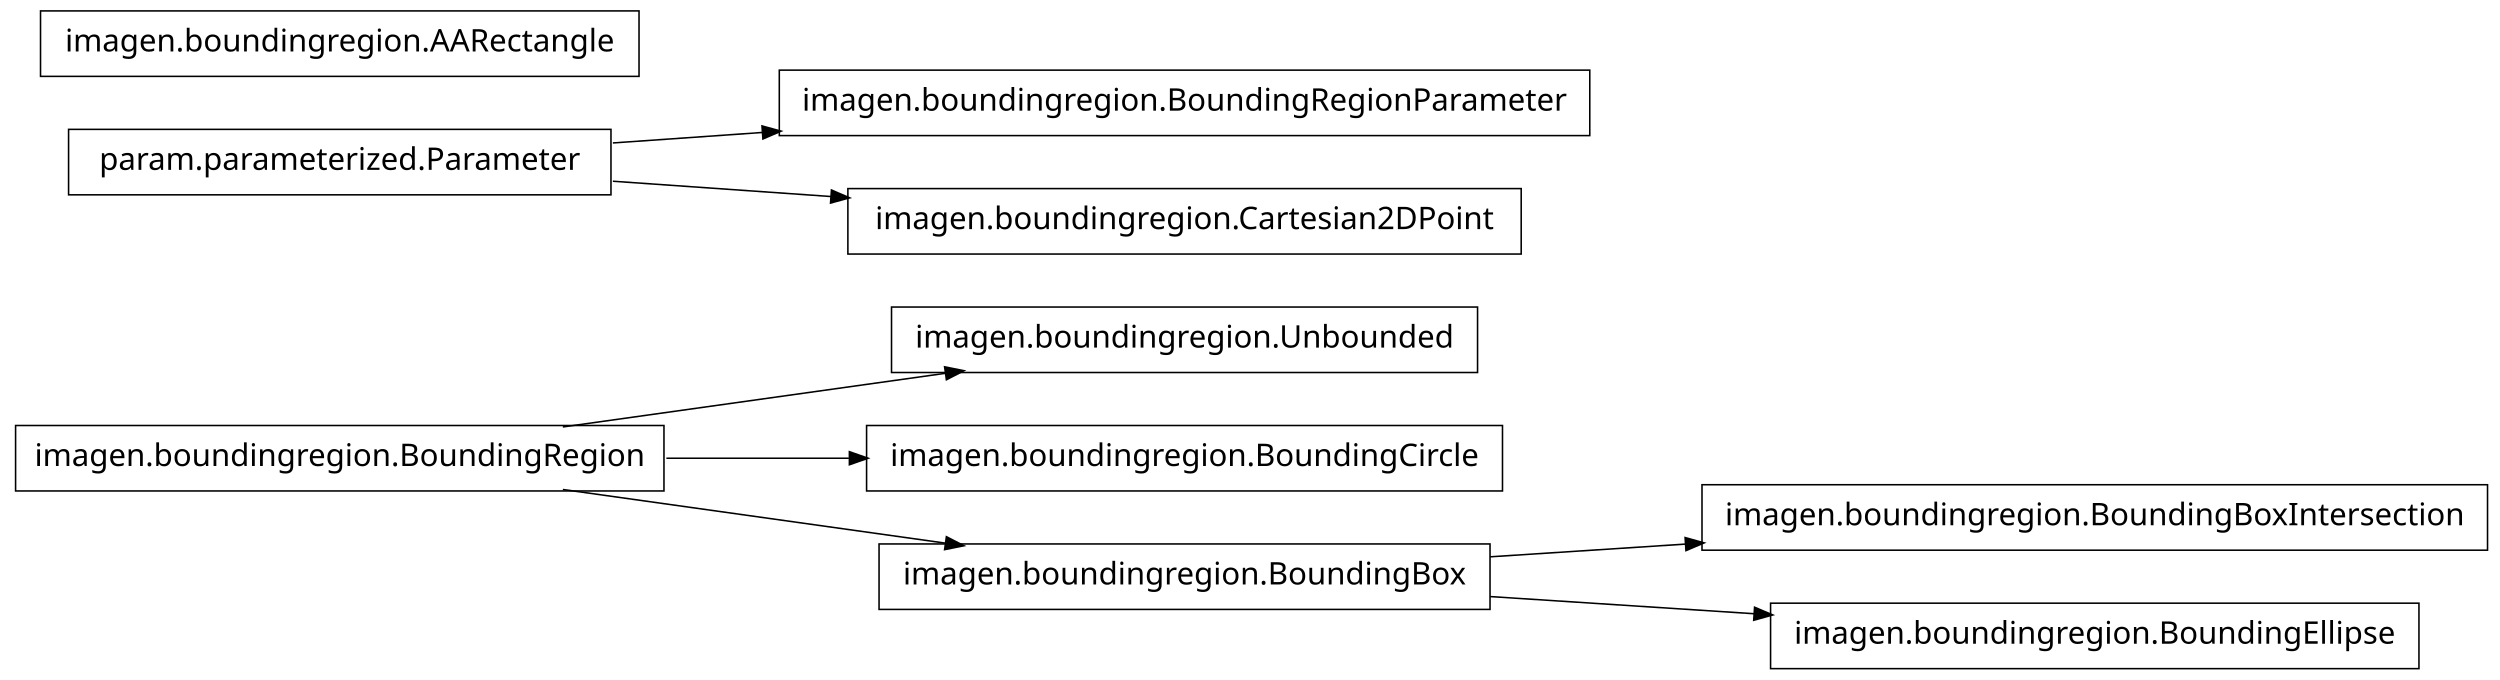
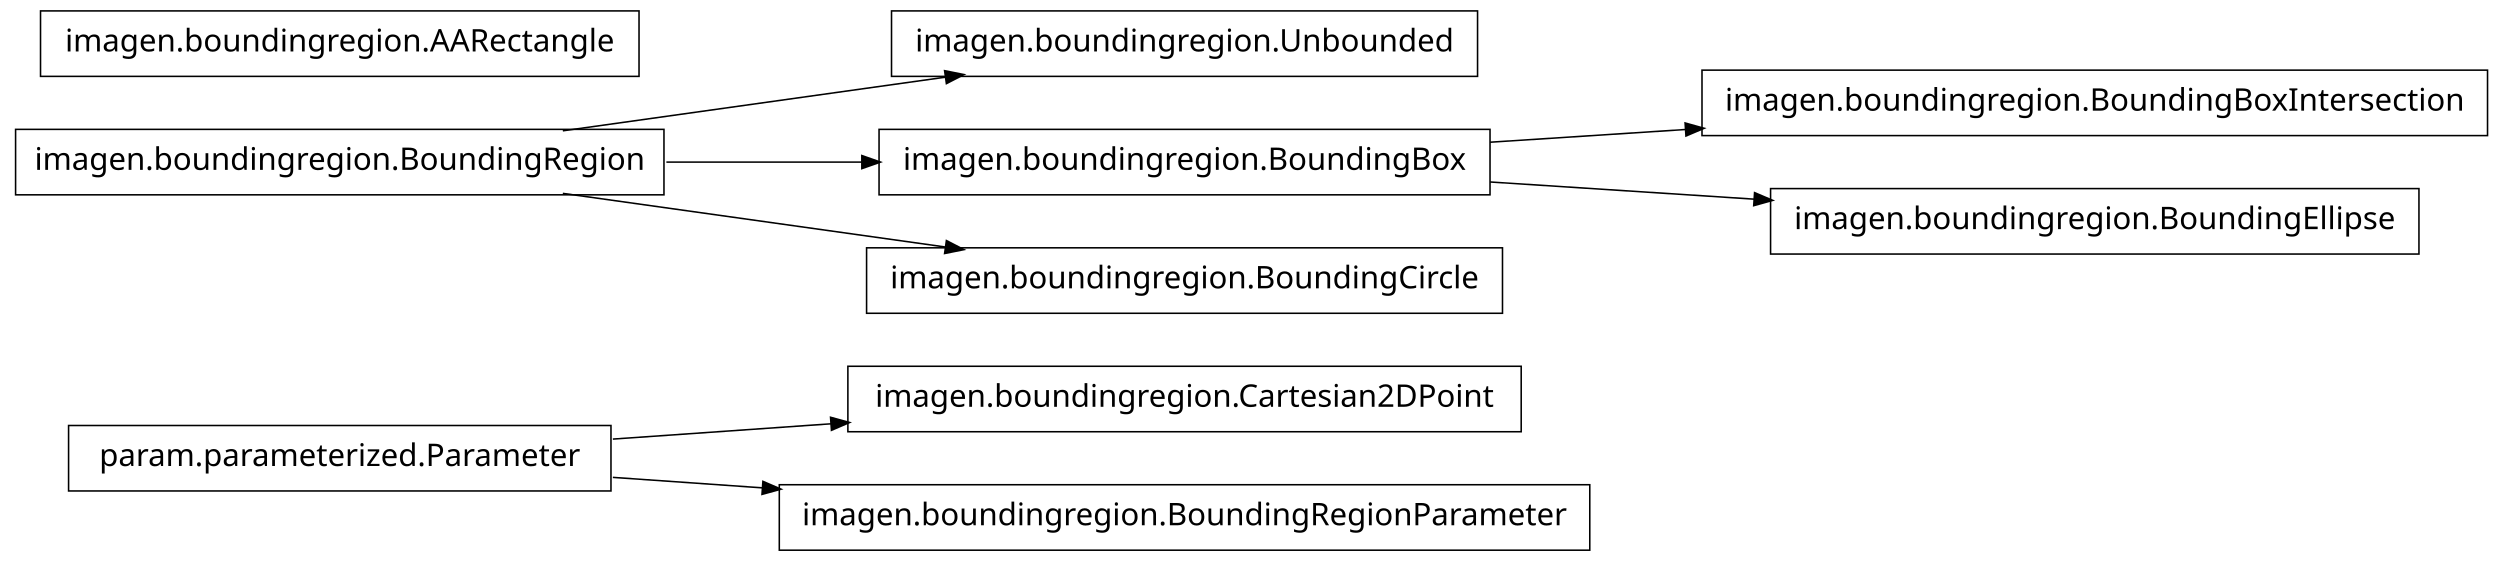
- <svg xmlns="http://www.w3.org/2000/svg" width="802pt" height="218pt" viewBox="0.00 0.00 802.00 218.00">
-   <g id="graph1" class="graph" transform="scale(1 1) rotate(0) translate(4 214)">
-     <polygon fill="white" stroke="white" points="-4,5 -4,-214 799,-214 799,5 -4,5" />
+ <svg xmlns="http://www.w3.org/2000/svg" width="802pt" height="180pt" viewBox="0.00 0.00 802.00 180.00">
+   <g id="graph1" class="graph" transform="scale(1 1) rotate(0) translate(4 176)">
+     <polygon fill="white" stroke="white" points="-4,5 -4,-176 799,-176 799,5 -4,5" />
    <g id="node1" class="node">
-       <polygon fill="none" stroke="black" stroke-width="0.5" points="470,-115.5 282,-115.5 282,-94.5 470,-94.5 470,-115.5" />
-       <text text-anchor="middle" x="376" y="-102.5" font-family="Vera" font-size="10.00">imagen.boundingregion.Unbounded</text>
+       <polygon fill="none" stroke="black" stroke-width="0.5" points="484,-58.5 268,-58.5 268,-37.5 484,-37.5 484,-58.5" />
+       <text text-anchor="middle" x="376" y="-45.5" font-family="Vera" font-size="10.00">imagen.boundingregion.Cartesian2DPoint</text>
    </g>
    <g id="node2" class="node">
-       <polygon fill="none" stroke="black" stroke-width="0.5" points="209,-77.5 1,-77.5 1,-56.5 209,-56.5 209,-77.5" />
-       <text text-anchor="middle" x="105" y="-64.5" font-family="Vera" font-size="10.00">imagen.boundingregion.BoundingRegion</text>
+       <polygon fill="none" stroke="black" stroke-width="0.5" points="192,-39.5 18,-39.5 18,-18.5 192,-18.5 192,-39.5" />
+       <text text-anchor="middle" x="105" y="-26.5" font-family="Vera" font-size="10.00">param.parameterized.Parameter</text>
    </g>
    <g id="edge2" class="edge">
-       <path fill="none" stroke="black" stroke-width="0.5" d="M176.557,-77.034C214.376,-82.337 260.819,-88.849 299.369,-94.255" />
-       <polygon fill="black" stroke="black" points="299.318,-96.015 304.513,-94.976 299.804,-92.549 299.318,-96.015" />
+       <path fill="none" stroke="black" stroke-width="0.5" d="M192.612,-35.142C214.989,-36.711 239.367,-38.421 262.826,-40.065" />
+       <polygon fill="black" stroke="black" points="262.707,-41.811 267.817,-40.415 262.952,-38.32 262.707,-41.811" />
+     </g>
+     <g id="node11" class="node">
+       <polygon fill="none" stroke="black" stroke-width="0.5" points="506,-20.5 246,-20.5 246,0.5 506,0.5 506,-20.5" />
+       <text text-anchor="middle" x="376" y="-7.5" font-family="Vera" font-size="10.00">imagen.boundingregion.BoundingRegionParameter</text>
+     </g>
+     <g id="edge10" class="edge">
+       <path fill="none" stroke="black" stroke-width="0.5" d="M192.612,-22.858C208.028,-21.777 224.392,-20.629 240.752,-19.482" />
+       <polygon fill="black" stroke="black" points="240.963,-21.222 245.828,-19.126 240.718,-17.73 240.963,-21.222" />
    </g>
    <g id="node4" class="node">
-       <polygon fill="none" stroke="black" stroke-width="0.5" points="478,-77.5 274,-77.5 274,-56.5 478,-56.5 478,-77.5" />
-       <text text-anchor="middle" x="376" y="-64.5" font-family="Vera" font-size="10.00">imagen.boundingregion.BoundingCircle</text>
+       <polygon fill="none" stroke="black" stroke-width="0.5" points="470,-172.5 282,-172.5 282,-151.5 470,-151.5 470,-172.5" />
+       <text text-anchor="middle" x="376" y="-159.5" font-family="Vera" font-size="10.00">imagen.boundingregion.Unbounded</text>
+     </g>
+     <g id="node5" class="node">
+       <polygon fill="none" stroke="black" stroke-width="0.5" points="209,-134.5 1,-134.5 1,-113.5 209,-113.5 209,-134.5" />
+       <text text-anchor="middle" x="105" y="-121.5" font-family="Vera" font-size="10.00">imagen.boundingregion.BoundingRegion</text>
    </g>
    <g id="edge4" class="edge">
-       <path fill="none" stroke="black" stroke-width="0.5" d="M209.776,-67C228.972,-67 249.037,-67 268.316,-67" />
-       <polygon fill="black" stroke="black" points="268.732,-68.75 273.732,-67 268.732,-65.25 268.732,-68.75" />
+       <path fill="none" stroke="black" stroke-width="0.5" d="M176.557,-134.034C214.376,-139.337 260.819,-145.849 299.369,-151.255" />
+       <polygon fill="black" stroke="black" points="299.318,-153.015 304.513,-151.976 299.804,-149.549 299.318,-153.015" />
+     </g>
+     <g id="node7" class="node">
+       <polygon fill="none" stroke="black" stroke-width="0.5" points="474,-134.5 278,-134.5 278,-113.5 474,-113.5 474,-134.5" />
+       <text text-anchor="middle" x="376" y="-121.5" font-family="Vera" font-size="10.00">imagen.boundingregion.BoundingBox</text>
+     </g>
+     <g id="edge6" class="edge">
+       <path fill="none" stroke="black" stroke-width="0.5" d="M209.776,-124C230.372,-124 251.968,-124 272.521,-124" />
+       <polygon fill="black" stroke="black" points="272.723,-125.75 277.723,-124 272.723,-122.25 272.723,-125.75" />
+     </g>
+     <g id="node16" class="node">
+       <polygon fill="none" stroke="black" stroke-width="0.5" points="478,-96.5 274,-96.5 274,-75.5 478,-75.5 478,-96.5" />
+       <text text-anchor="middle" x="376" y="-83.5" font-family="Vera" font-size="10.00">imagen.boundingregion.BoundingCircle</text>
+     </g>
+     <g id="edge14" class="edge">
+       <path fill="none" stroke="black" stroke-width="0.5" d="M176.557,-113.966C214.376,-108.663 260.819,-102.151 299.369,-96.745" />
+       <polygon fill="black" stroke="black" points="299.804,-98.451 304.513,-96.024 299.318,-94.985 299.804,-98.451" />
+     </g>
+     <g id="node9" class="node">
+       <polygon fill="none" stroke="black" stroke-width="0.5" points="794,-153.5 542,-153.5 542,-132.5 794,-132.5 794,-153.5" />
+       <text text-anchor="middle" x="668" y="-140.5" font-family="Vera" font-size="10.00">imagen.boundingregion.BoundingBoxIntersection</text>
+     </g>
+     <g id="edge8" class="edge">
+       <path fill="none" stroke="black" stroke-width="0.5" d="M474.044,-130.38C494.214,-131.692 515.758,-133.094 536.882,-134.468" />
+       <polygon fill="black" stroke="black" points="536.85,-136.22 541.953,-134.798 537.078,-132.727 536.85,-136.22" />
    </g>
    <g id="node13" class="node">
-       <polygon fill="none" stroke="black" stroke-width="0.5" points="474,-39.5 278,-39.5 278,-18.5 474,-18.5 474,-39.5" />
-       <text text-anchor="middle" x="376" y="-26.5" font-family="Vera" font-size="10.00">imagen.boundingregion.BoundingBox</text>
+       <polygon fill="none" stroke="black" stroke-width="0.5" points="772,-115.5 564,-115.5 564,-94.5 772,-94.5 772,-115.5" />
+       <text text-anchor="middle" x="668" y="-102.5" font-family="Vera" font-size="10.00">imagen.boundingregion.BoundingEllipse</text>
    </g>
    <g id="edge12" class="edge">
-       <path fill="none" stroke="black" stroke-width="0.5" d="M176.557,-56.966C214.376,-51.663 260.819,-45.151 299.369,-39.745" />
-       <polygon fill="black" stroke="black" points="299.804,-41.452 304.513,-39.024 299.318,-37.985 299.804,-41.452" />
+       <path fill="none" stroke="black" stroke-width="0.5" d="M474.044,-117.62C501.262,-115.849 530.98,-113.916 558.793,-112.106" />
+       <polygon fill="black" stroke="black" points="559.088,-113.841 563.964,-111.769 558.86,-110.348 559.088,-113.841" />
    </g>
-     <g id="node6" class="node">
-       <polygon fill="none" stroke="black" stroke-width="0.5" points="506,-191.5 246,-191.5 246,-170.5 506,-170.5 506,-191.5" />
-       <text text-anchor="middle" x="376" y="-178.5" font-family="Vera" font-size="10.00">imagen.boundingregion.BoundingRegionParameter</text>
-     </g>
-     <g id="node7" class="node">
-       <polygon fill="none" stroke="black" stroke-width="0.5" points="192,-172.5 18,-172.5 18,-151.5 192,-151.5 192,-172.5" />
-       <text text-anchor="middle" x="105" y="-159.5" font-family="Vera" font-size="10.00">param.parameterized.Parameter</text>
-     </g>
-     <g id="edge6" class="edge">
-       <path fill="none" stroke="black" stroke-width="0.5" d="M192.612,-168.143C208.028,-169.223 224.392,-170.371 240.752,-171.518" />
-       <polygon fill="black" stroke="black" points="240.718,-173.27 245.828,-171.874 240.963,-169.778 240.718,-173.27" />
-     </g>
-     <g id="node10" class="node">
-       <polygon fill="none" stroke="black" stroke-width="0.5" points="484,-153.5 268,-153.5 268,-132.5 484,-132.5 484,-153.5" />
-       <text text-anchor="middle" x="376" y="-140.5" font-family="Vera" font-size="10.00">imagen.boundingregion.Cartesian2DPoint</text>
-     </g>
-     <g id="edge8" class="edge">
-       <path fill="none" stroke="black" stroke-width="0.5" d="M192.612,-155.857C214.989,-154.289 239.367,-152.579 262.826,-150.935" />
-       <polygon fill="black" stroke="black" points="262.952,-152.68 267.817,-150.585 262.707,-149.189 262.952,-152.68" />
-     </g>
-     <g id="node9" class="node">
-       <polygon fill="none" stroke="black" stroke-width="0.5" points="201,-210.5 9,-210.5 9,-189.5 201,-189.5 201,-210.5" />
-       <text text-anchor="middle" x="105" y="-197.5" font-family="Vera" font-size="10.00">imagen.boundingregion.AARectangle</text>
-     </g>
-     <g id="node12" class="node">
-       <polygon fill="none" stroke="black" stroke-width="0.5" points="794,-58.5 542,-58.5 542,-37.5 794,-37.5 794,-58.5" />
-       <text text-anchor="middle" x="668" y="-45.5" font-family="Vera" font-size="10.00">imagen.boundingregion.BoundingBoxIntersection</text>
-     </g>
-     <g id="edge10" class="edge">
-       <path fill="none" stroke="black" stroke-width="0.5" d="M474.044,-35.38C494.214,-36.692 515.758,-38.094 536.882,-39.468" />
-       <polygon fill="black" stroke="black" points="536.85,-41.22 541.953,-39.798 537.078,-37.727 536.85,-41.22" />
-     </g>
-     <g id="node16" class="node">
-       <polygon fill="none" stroke="black" stroke-width="0.5" points="772,-20.5 564,-20.5 564,0.5 772,0.5 772,-20.5" />
-       <text text-anchor="middle" x="668" y="-7.5" font-family="Vera" font-size="10.00">imagen.boundingregion.BoundingEllipse</text>
-     </g>
-     <g id="edge14" class="edge">
-       <path fill="none" stroke="black" stroke-width="0.5" d="M474.044,-22.62C501.262,-20.849 530.98,-18.916 558.793,-17.106" />
-       <polygon fill="black" stroke="black" points="559.088,-18.841 563.964,-16.77 558.86,-15.348 559.088,-18.841" />
+     <g id="node15" class="node">
+       <polygon fill="none" stroke="black" stroke-width="0.5" points="201,-172.5 9,-172.5 9,-151.5 201,-151.5 201,-172.5" />
+       <text text-anchor="middle" x="105" y="-159.5" font-family="Vera" font-size="10.00">imagen.boundingregion.AARectangle</text>
    </g>
  </g>
</svg>
